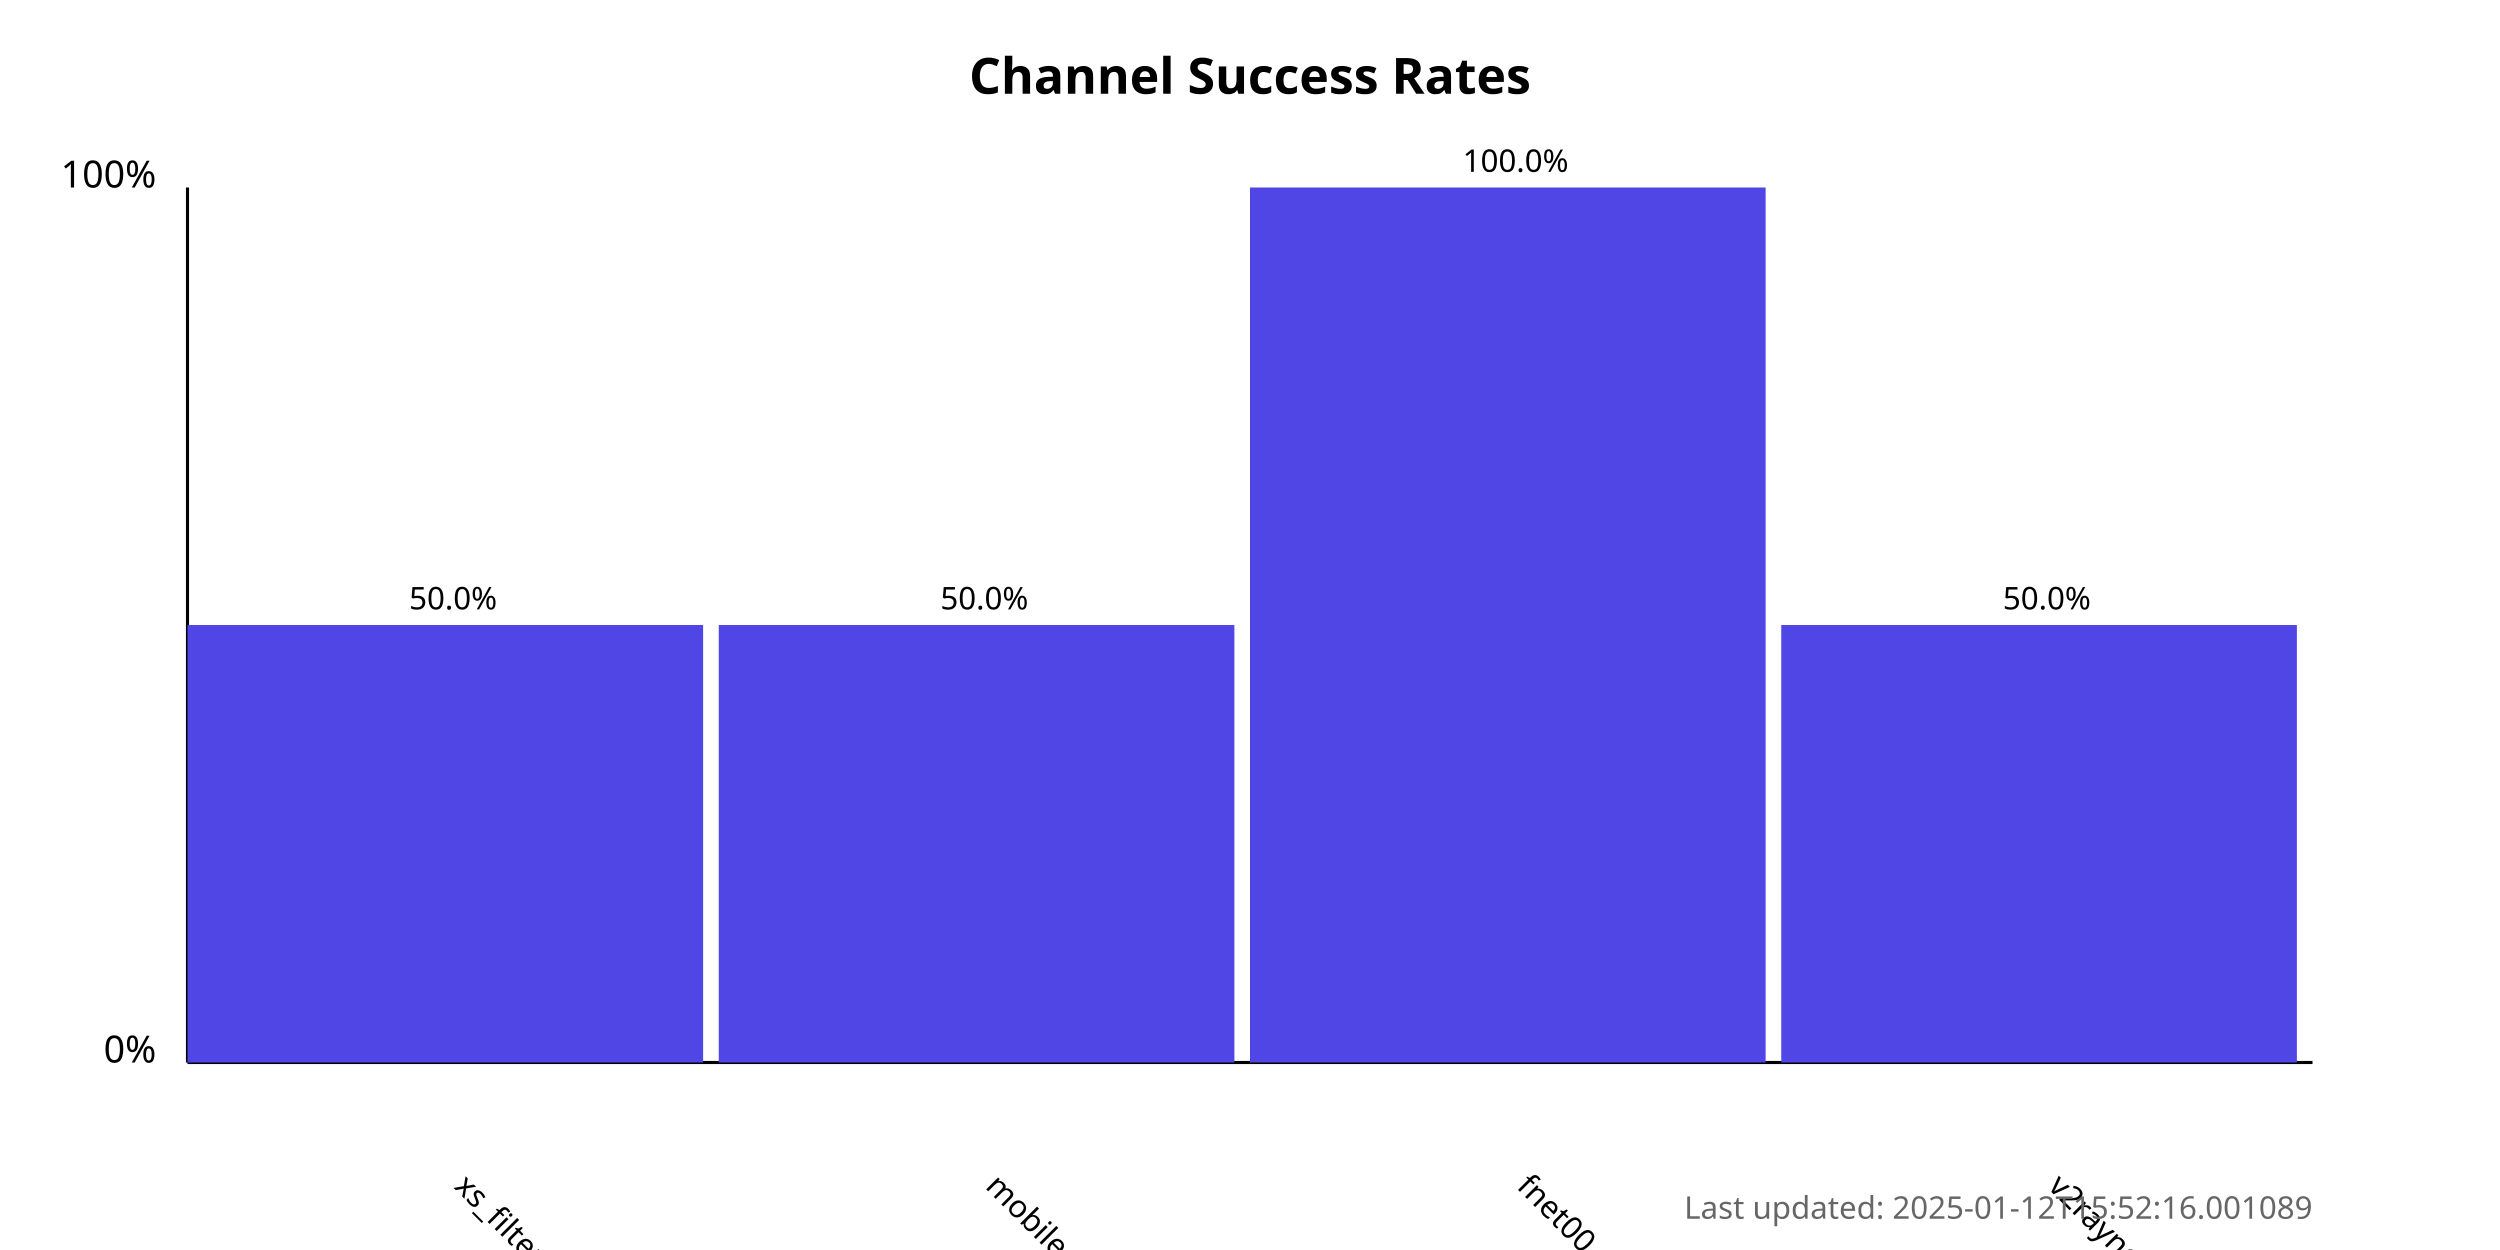
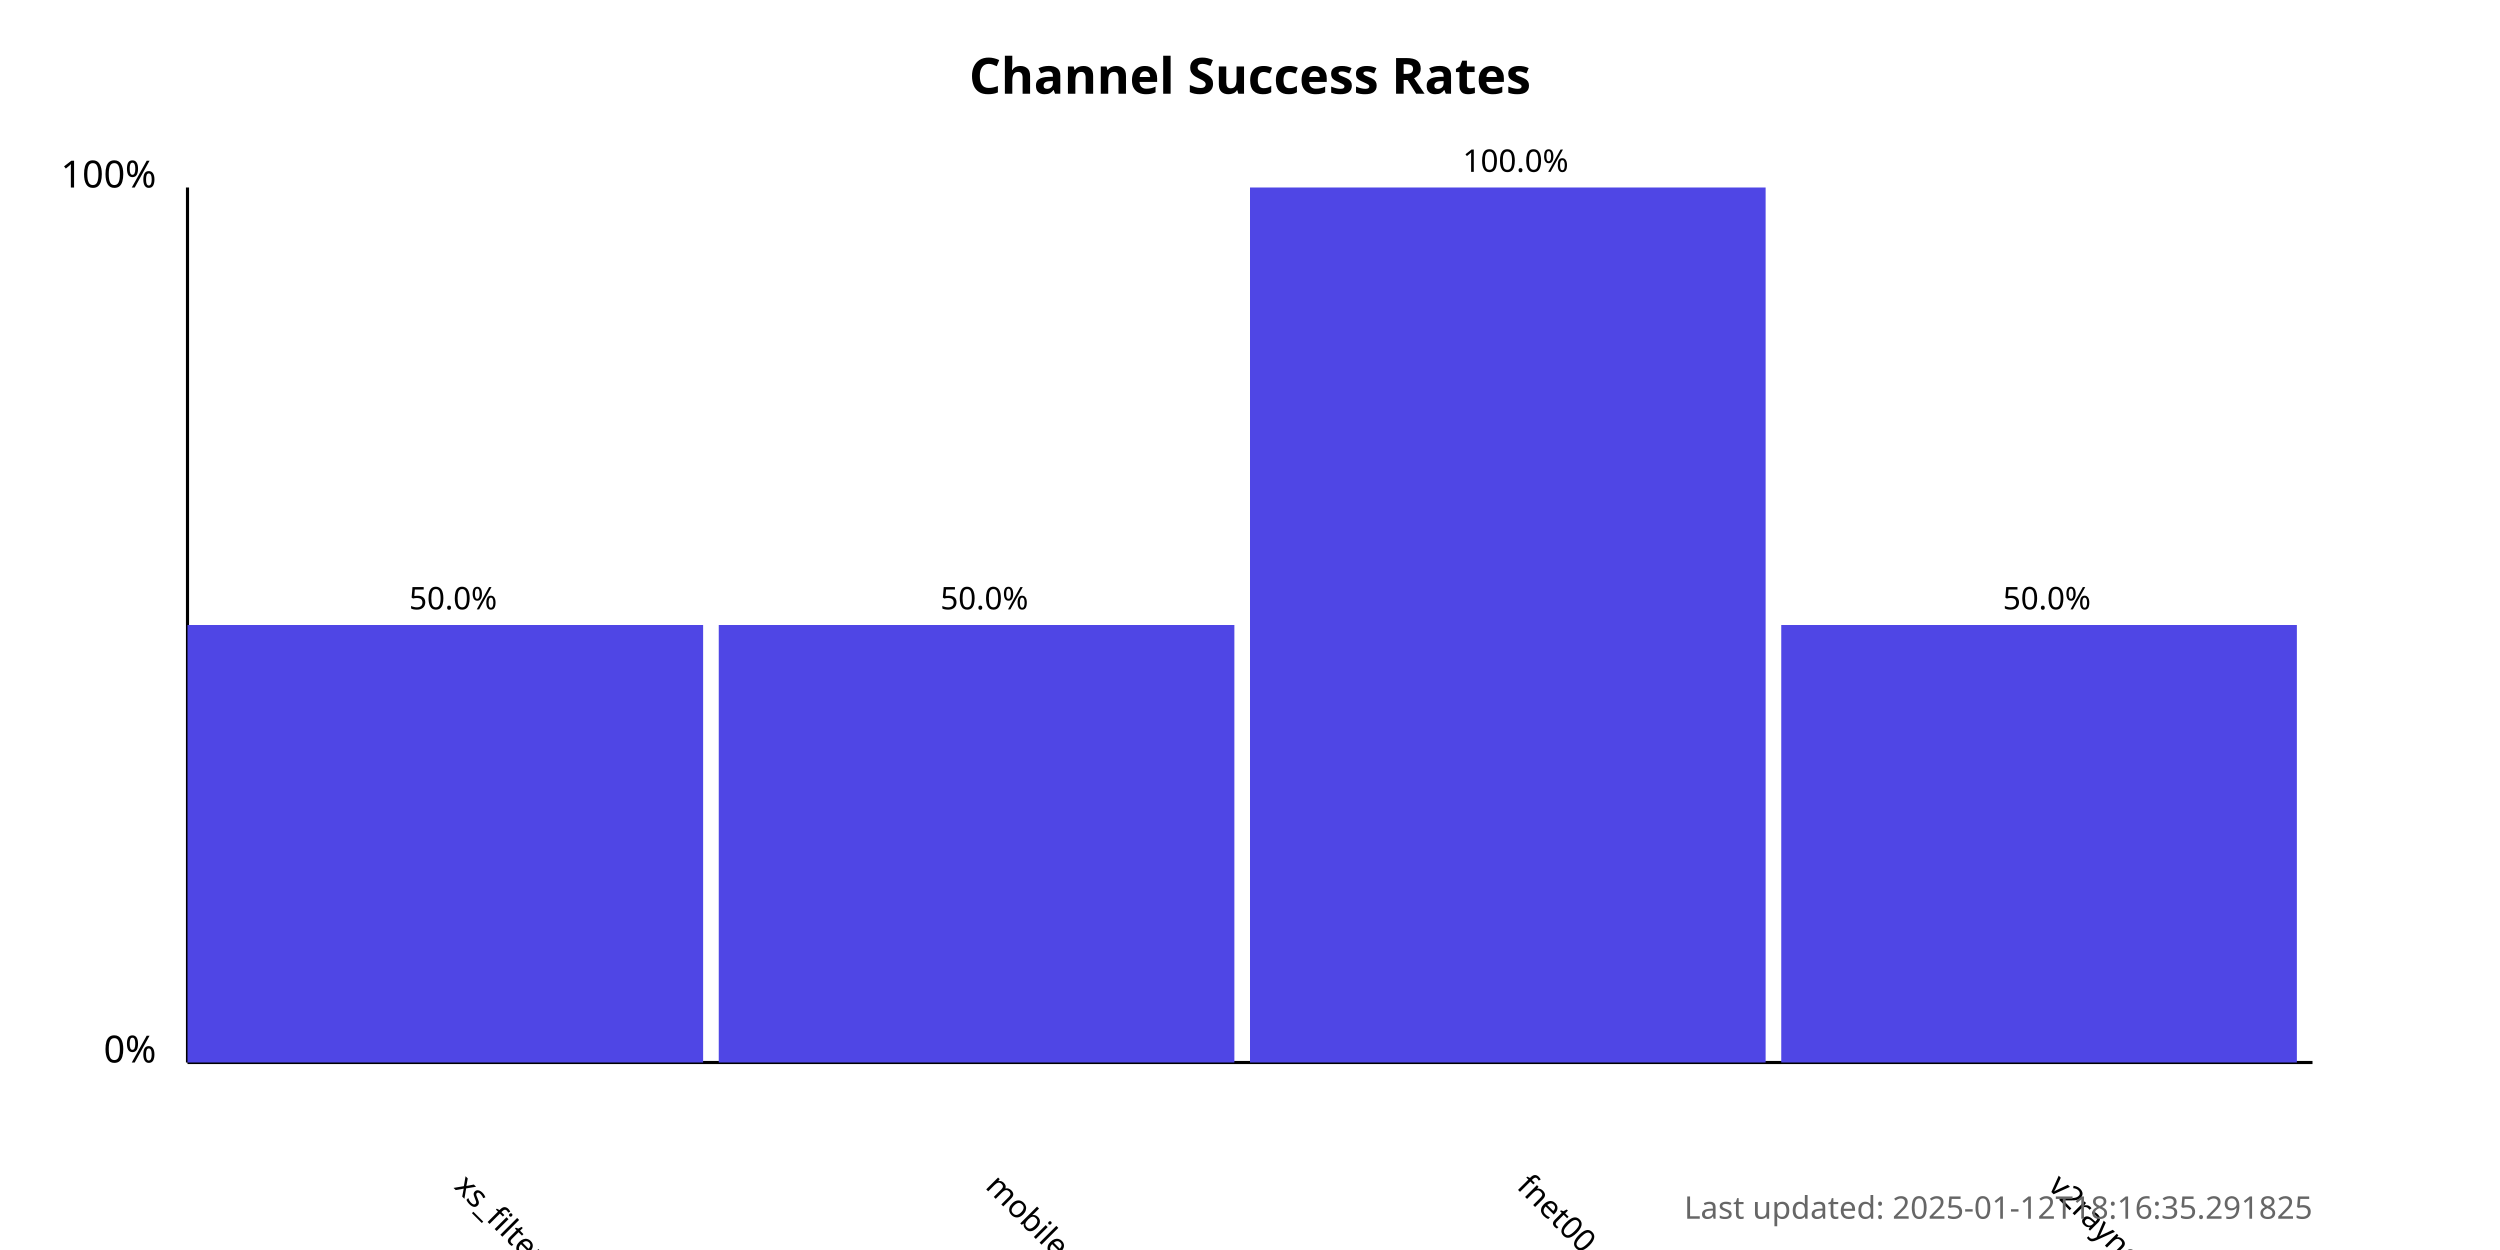
<svg xmlns="http://www.w3.org/2000/svg" width="800" height="400">
  <style>
            .chart-title { font: bold 16px sans-serif; }
            .axis-label { font: 12px sans-serif; }
            .tick-label { font: 10px sans-serif; }
            .bar { fill: #4f46e5; }
            .bar:hover { fill: #6366f1; }
            .timestamp { font: 10px sans-serif; fill: #666; }
        </style>
  <text x="400.0" y="30" text-anchor="middle" class="chart-title">
            Channel Success Rates
        </text>
  <line x1="60" y1="340" x2="60" y2="60" stroke="black" stroke-width="1" />
  <line x1="60" y1="340" x2="740" y2="340" stroke="black" stroke-width="1" />
  <text x="50" y="340" text-anchor="end" class="axis-label">0%</text>
  <text x="50" y="60" text-anchor="end" class="axis-label">100%</text>
  <g>
    <rect x="60" y="200.0" width="165.0" height="140.0" class="bar" />
    <text x="145.0" y="380" transform="rotate(45, 145.0, 380)" text-anchor="start" class="tick-label">
                xs_filternet
            </text>
    <text x="145.0" y="195.0" text-anchor="middle" class="tick-label">
                50.0%
            </text>
  </g>
  <g>
    <rect x="230.0" y="200.0" width="165.0" height="140.0" class="bar" />
    <text x="315.0" y="380" transform="rotate(45, 315.0, 380)" text-anchor="start" class="tick-label">
                mobilesignal
            </text>
    <text x="315.0" y="195.0" text-anchor="middle" class="tick-label">
                50.0%
            </text>
  </g>
  <g>
    <rect x="400.0" y="60.0" width="165.0" height="280.0" class="bar" />
    <text x="485.0" y="380" transform="rotate(45, 485.0, 380)" text-anchor="start" class="tick-label">
                fnet00
            </text>
    <text x="485.0" y="55.0" text-anchor="middle" class="tick-label">
                100.0%
            </text>
  </g>
  <g>
    <rect x="570.0" y="200.0" width="165.0" height="140.0" class="bar" />
    <text x="655.0" y="380" transform="rotate(45, 655.0, 380)" text-anchor="start" class="tick-label">
                v2rayngvpn
            </text>
    <text x="655.0" y="195.0" text-anchor="middle" class="tick-label">
                50.0%
            </text>
  </g>
  <text x="740" y="390" text-anchor="end" class="timestamp">
-             Last updated: 2025-01-12T15:52:16.001089
+             Last updated: 2025-01-12T18:16:35.291825
        </text>
</svg>
